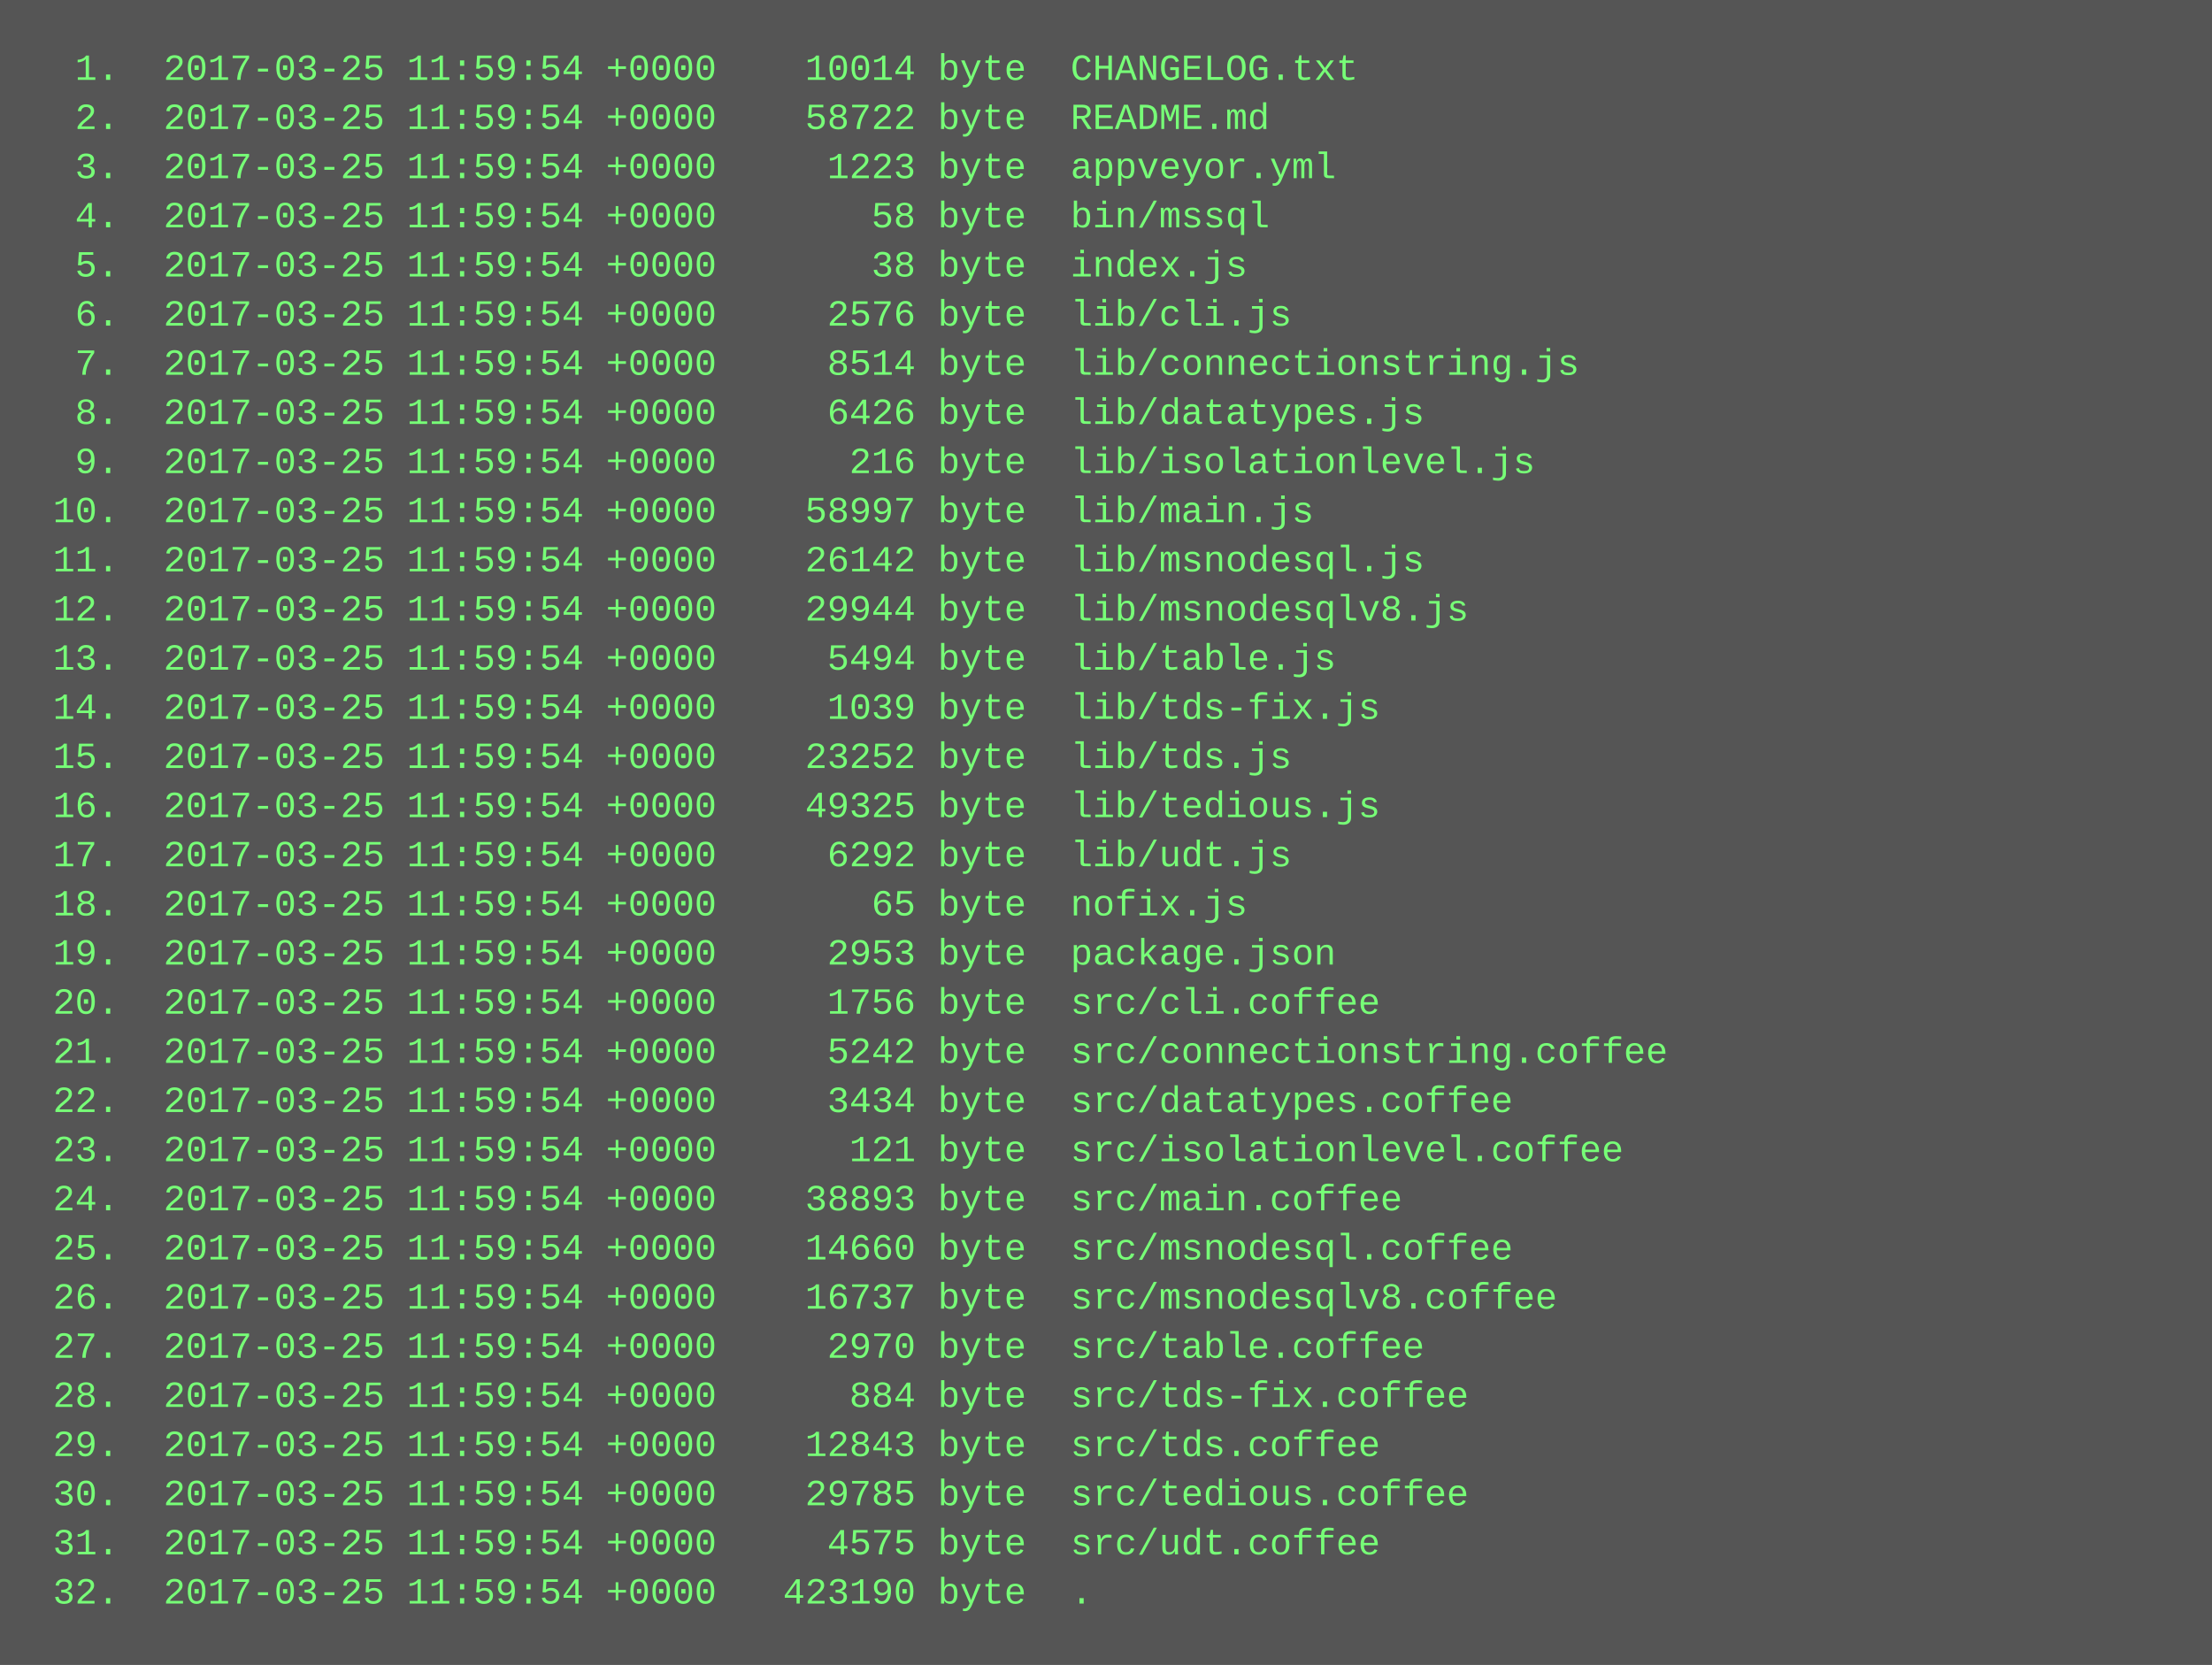
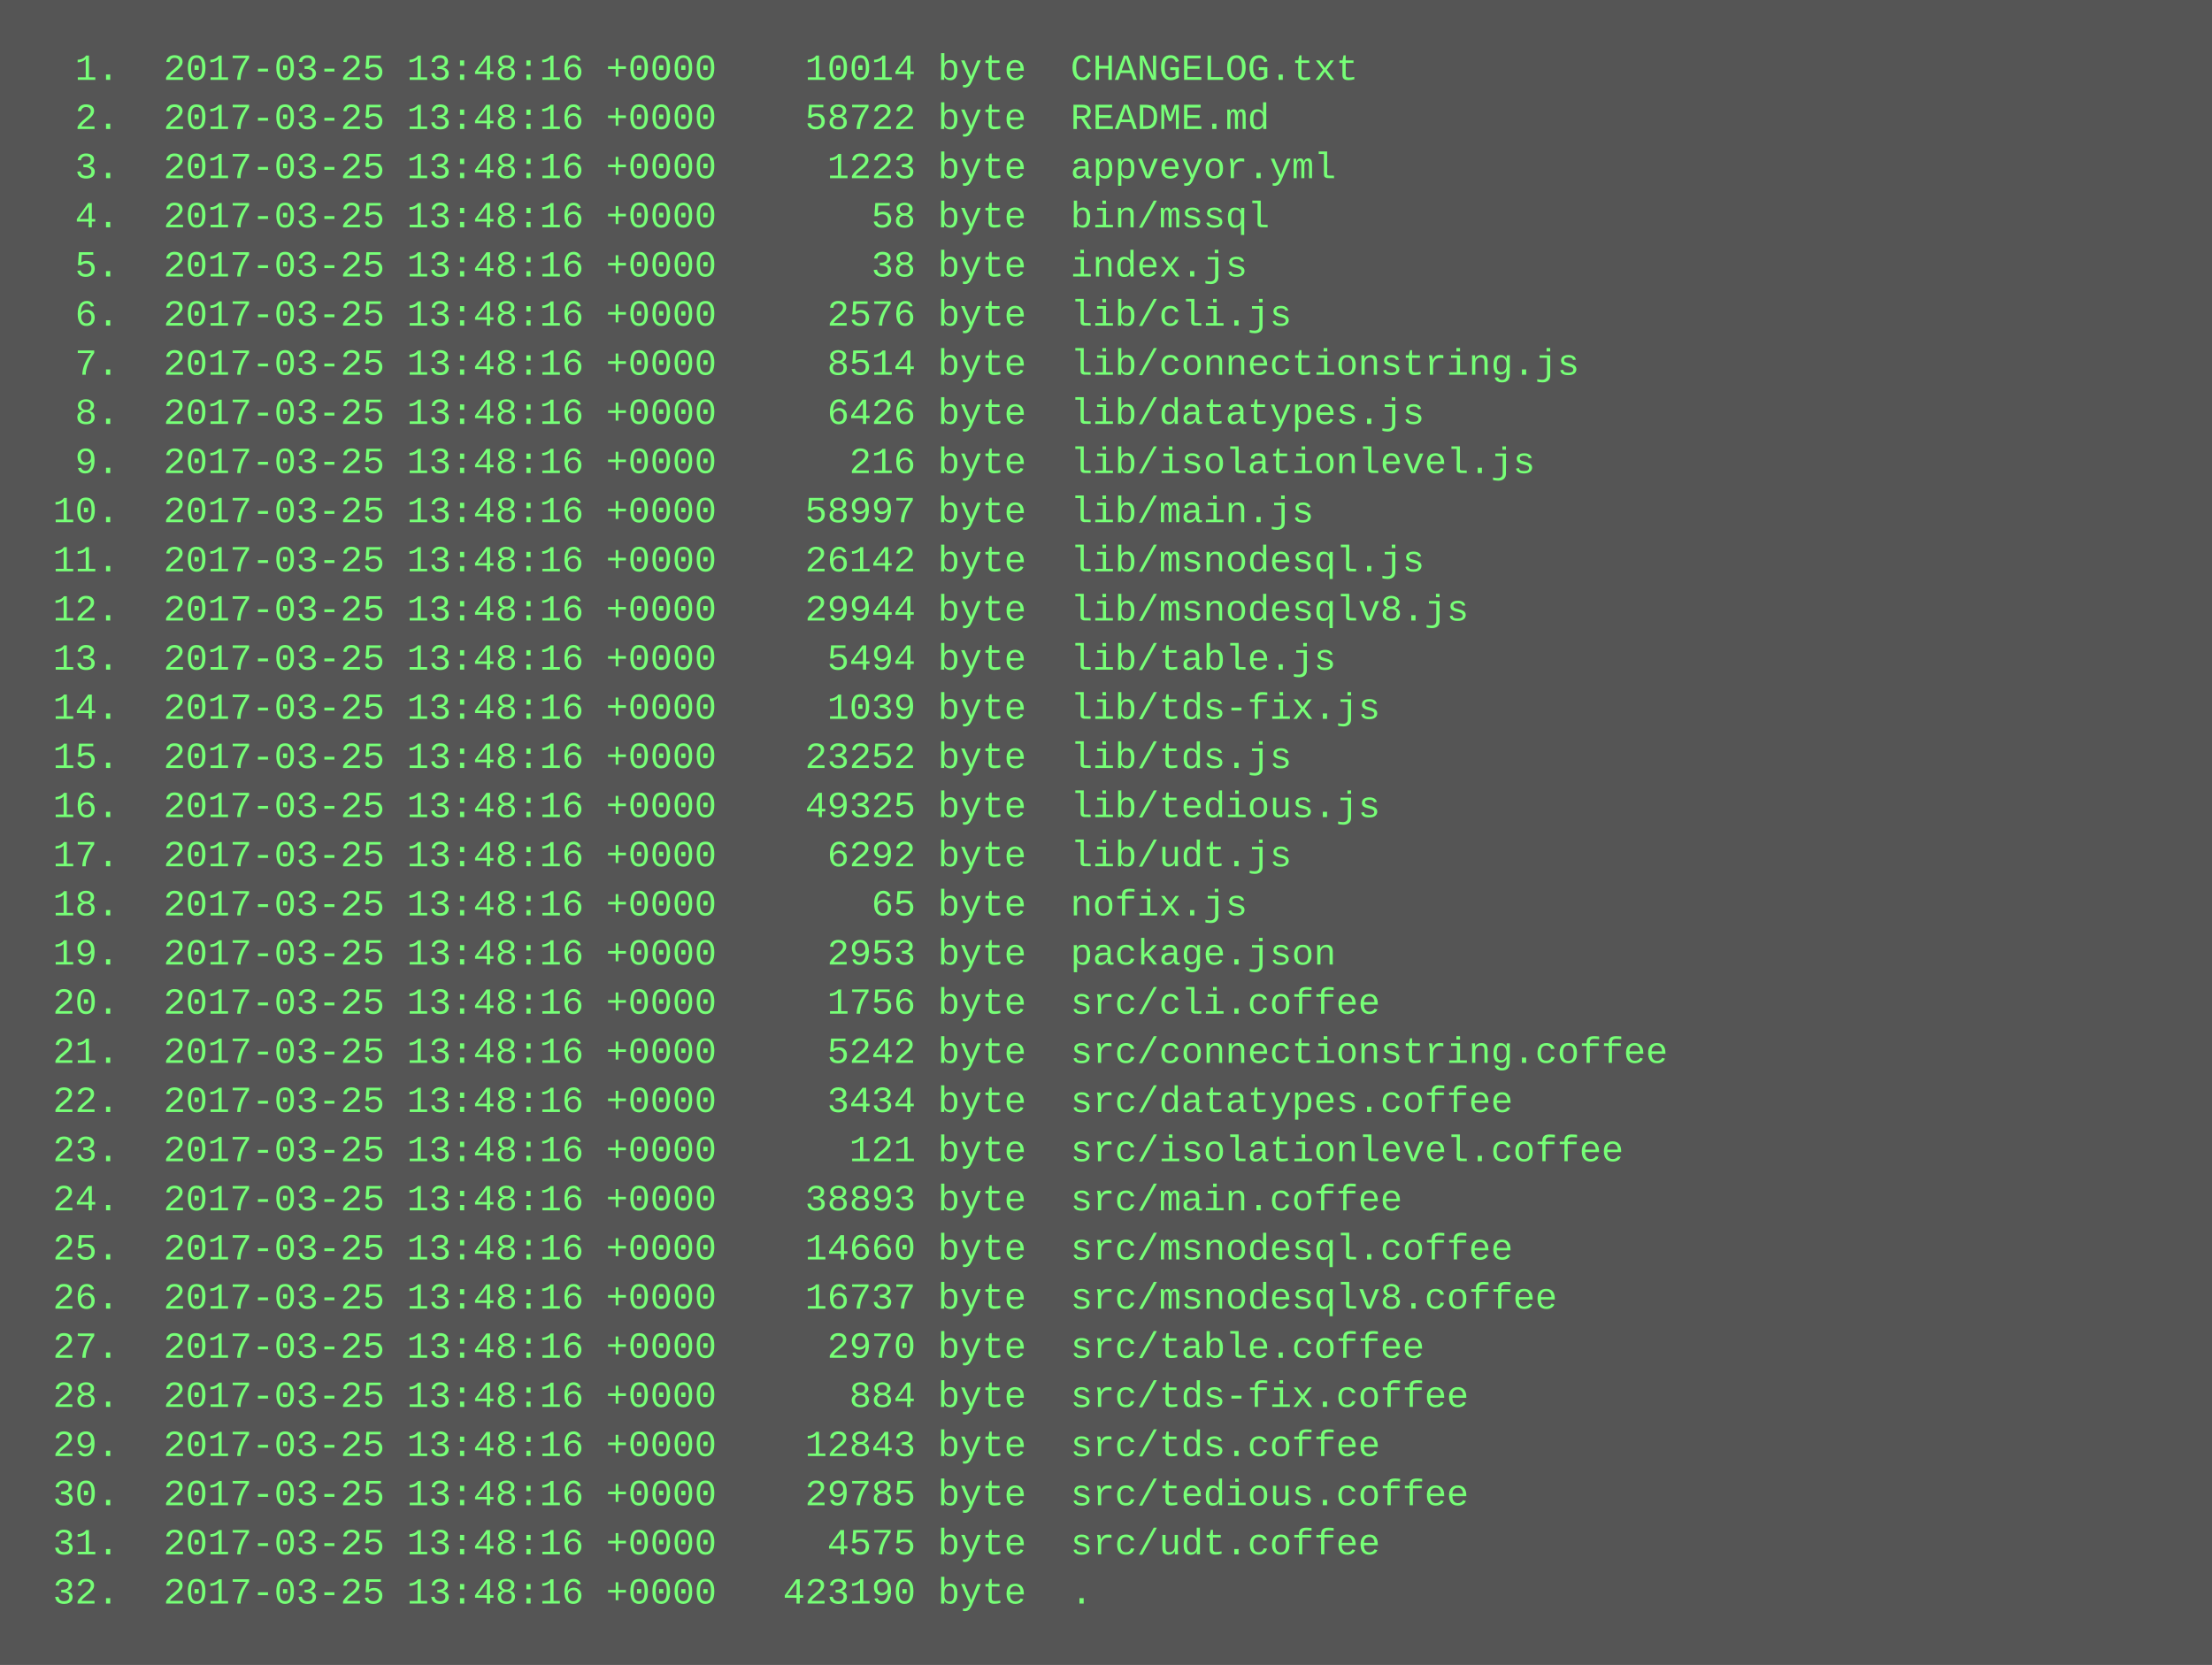
<svg xmlns="http://www.w3.org/2000/svg" height="542" width="720">
  <rect height="542" fill="#555" width="720" />
  <text fill="#7f7" font-family="Courier New" font-size="12" xml:space="preserve">
-     <tspan x="10" y="26">  1.  2017-03-25 11:59:54 +0000    10014 byte  CHANGELOG.txt</tspan>
-     <tspan x="10" y="42">  2.  2017-03-25 11:59:54 +0000    58722 byte  README.md</tspan>
-     <tspan x="10" y="58">  3.  2017-03-25 11:59:54 +0000     1223 byte  appveyor.yml</tspan>
-     <tspan x="10" y="74">  4.  2017-03-25 11:59:54 +0000       58 byte  bin/mssql</tspan>
-     <tspan x="10" y="90">  5.  2017-03-25 11:59:54 +0000       38 byte  index.js</tspan>
-     <tspan x="10" y="106">  6.  2017-03-25 11:59:54 +0000     2576 byte  lib/cli.js</tspan>
-     <tspan x="10" y="122">  7.  2017-03-25 11:59:54 +0000     8514 byte  lib/connectionstring.js</tspan>
-     <tspan x="10" y="138">  8.  2017-03-25 11:59:54 +0000     6426 byte  lib/datatypes.js</tspan>
-     <tspan x="10" y="154">  9.  2017-03-25 11:59:54 +0000      216 byte  lib/isolationlevel.js</tspan>
-     <tspan x="10" y="170"> 10.  2017-03-25 11:59:54 +0000    58997 byte  lib/main.js</tspan>
-     <tspan x="10" y="186"> 11.  2017-03-25 11:59:54 +0000    26142 byte  lib/msnodesql.js</tspan>
-     <tspan x="10" y="202"> 12.  2017-03-25 11:59:54 +0000    29944 byte  lib/msnodesqlv8.js</tspan>
-     <tspan x="10" y="218"> 13.  2017-03-25 11:59:54 +0000     5494 byte  lib/table.js</tspan>
-     <tspan x="10" y="234"> 14.  2017-03-25 11:59:54 +0000     1039 byte  lib/tds-fix.js</tspan>
-     <tspan x="10" y="250"> 15.  2017-03-25 11:59:54 +0000    23252 byte  lib/tds.js</tspan>
-     <tspan x="10" y="266"> 16.  2017-03-25 11:59:54 +0000    49325 byte  lib/tedious.js</tspan>
-     <tspan x="10" y="282"> 17.  2017-03-25 11:59:54 +0000     6292 byte  lib/udt.js</tspan>
-     <tspan x="10" y="298"> 18.  2017-03-25 11:59:54 +0000       65 byte  nofix.js</tspan>
-     <tspan x="10" y="314"> 19.  2017-03-25 11:59:54 +0000     2953 byte  package.json</tspan>
-     <tspan x="10" y="330"> 20.  2017-03-25 11:59:54 +0000     1756 byte  src/cli.coffee</tspan>
-     <tspan x="10" y="346"> 21.  2017-03-25 11:59:54 +0000     5242 byte  src/connectionstring.coffee</tspan>
-     <tspan x="10" y="362"> 22.  2017-03-25 11:59:54 +0000     3434 byte  src/datatypes.coffee</tspan>
-     <tspan x="10" y="378"> 23.  2017-03-25 11:59:54 +0000      121 byte  src/isolationlevel.coffee</tspan>
-     <tspan x="10" y="394"> 24.  2017-03-25 11:59:54 +0000    38893 byte  src/main.coffee</tspan>
-     <tspan x="10" y="410"> 25.  2017-03-25 11:59:54 +0000    14660 byte  src/msnodesql.coffee</tspan>
-     <tspan x="10" y="426"> 26.  2017-03-25 11:59:54 +0000    16737 byte  src/msnodesqlv8.coffee</tspan>
-     <tspan x="10" y="442"> 27.  2017-03-25 11:59:54 +0000     2970 byte  src/table.coffee</tspan>
-     <tspan x="10" y="458"> 28.  2017-03-25 11:59:54 +0000      884 byte  src/tds-fix.coffee</tspan>
-     <tspan x="10" y="474"> 29.  2017-03-25 11:59:54 +0000    12843 byte  src/tds.coffee</tspan>
-     <tspan x="10" y="490"> 30.  2017-03-25 11:59:54 +0000    29785 byte  src/tedious.coffee</tspan>
-     <tspan x="10" y="506"> 31.  2017-03-25 11:59:54 +0000     4575 byte  src/udt.coffee</tspan>
-     <tspan x="10" y="522"> 32.  2017-03-25 11:59:54 +0000   423190 byte  .</tspan>
+     <tspan x="10" y="26">  1.  2017-03-25 13:48:16 +0000    10014 byte  CHANGELOG.txt</tspan>
+     <tspan x="10" y="42">  2.  2017-03-25 13:48:16 +0000    58722 byte  README.md</tspan>
+     <tspan x="10" y="58">  3.  2017-03-25 13:48:16 +0000     1223 byte  appveyor.yml</tspan>
+     <tspan x="10" y="74">  4.  2017-03-25 13:48:16 +0000       58 byte  bin/mssql</tspan>
+     <tspan x="10" y="90">  5.  2017-03-25 13:48:16 +0000       38 byte  index.js</tspan>
+     <tspan x="10" y="106">  6.  2017-03-25 13:48:16 +0000     2576 byte  lib/cli.js</tspan>
+     <tspan x="10" y="122">  7.  2017-03-25 13:48:16 +0000     8514 byte  lib/connectionstring.js</tspan>
+     <tspan x="10" y="138">  8.  2017-03-25 13:48:16 +0000     6426 byte  lib/datatypes.js</tspan>
+     <tspan x="10" y="154">  9.  2017-03-25 13:48:16 +0000      216 byte  lib/isolationlevel.js</tspan>
+     <tspan x="10" y="170"> 10.  2017-03-25 13:48:16 +0000    58997 byte  lib/main.js</tspan>
+     <tspan x="10" y="186"> 11.  2017-03-25 13:48:16 +0000    26142 byte  lib/msnodesql.js</tspan>
+     <tspan x="10" y="202"> 12.  2017-03-25 13:48:16 +0000    29944 byte  lib/msnodesqlv8.js</tspan>
+     <tspan x="10" y="218"> 13.  2017-03-25 13:48:16 +0000     5494 byte  lib/table.js</tspan>
+     <tspan x="10" y="234"> 14.  2017-03-25 13:48:16 +0000     1039 byte  lib/tds-fix.js</tspan>
+     <tspan x="10" y="250"> 15.  2017-03-25 13:48:16 +0000    23252 byte  lib/tds.js</tspan>
+     <tspan x="10" y="266"> 16.  2017-03-25 13:48:16 +0000    49325 byte  lib/tedious.js</tspan>
+     <tspan x="10" y="282"> 17.  2017-03-25 13:48:16 +0000     6292 byte  lib/udt.js</tspan>
+     <tspan x="10" y="298"> 18.  2017-03-25 13:48:16 +0000       65 byte  nofix.js</tspan>
+     <tspan x="10" y="314"> 19.  2017-03-25 13:48:16 +0000     2953 byte  package.json</tspan>
+     <tspan x="10" y="330"> 20.  2017-03-25 13:48:16 +0000     1756 byte  src/cli.coffee</tspan>
+     <tspan x="10" y="346"> 21.  2017-03-25 13:48:16 +0000     5242 byte  src/connectionstring.coffee</tspan>
+     <tspan x="10" y="362"> 22.  2017-03-25 13:48:16 +0000     3434 byte  src/datatypes.coffee</tspan>
+     <tspan x="10" y="378"> 23.  2017-03-25 13:48:16 +0000      121 byte  src/isolationlevel.coffee</tspan>
+     <tspan x="10" y="394"> 24.  2017-03-25 13:48:16 +0000    38893 byte  src/main.coffee</tspan>
+     <tspan x="10" y="410"> 25.  2017-03-25 13:48:16 +0000    14660 byte  src/msnodesql.coffee</tspan>
+     <tspan x="10" y="426"> 26.  2017-03-25 13:48:16 +0000    16737 byte  src/msnodesqlv8.coffee</tspan>
+     <tspan x="10" y="442"> 27.  2017-03-25 13:48:16 +0000     2970 byte  src/table.coffee</tspan>
+     <tspan x="10" y="458"> 28.  2017-03-25 13:48:16 +0000      884 byte  src/tds-fix.coffee</tspan>
+     <tspan x="10" y="474"> 29.  2017-03-25 13:48:16 +0000    12843 byte  src/tds.coffee</tspan>
+     <tspan x="10" y="490"> 30.  2017-03-25 13:48:16 +0000    29785 byte  src/tedious.coffee</tspan>
+     <tspan x="10" y="506"> 31.  2017-03-25 13:48:16 +0000     4575 byte  src/udt.coffee</tspan>
+     <tspan x="10" y="522"> 32.  2017-03-25 13:48:16 +0000   423190 byte  .</tspan>
  </text>
</svg>
